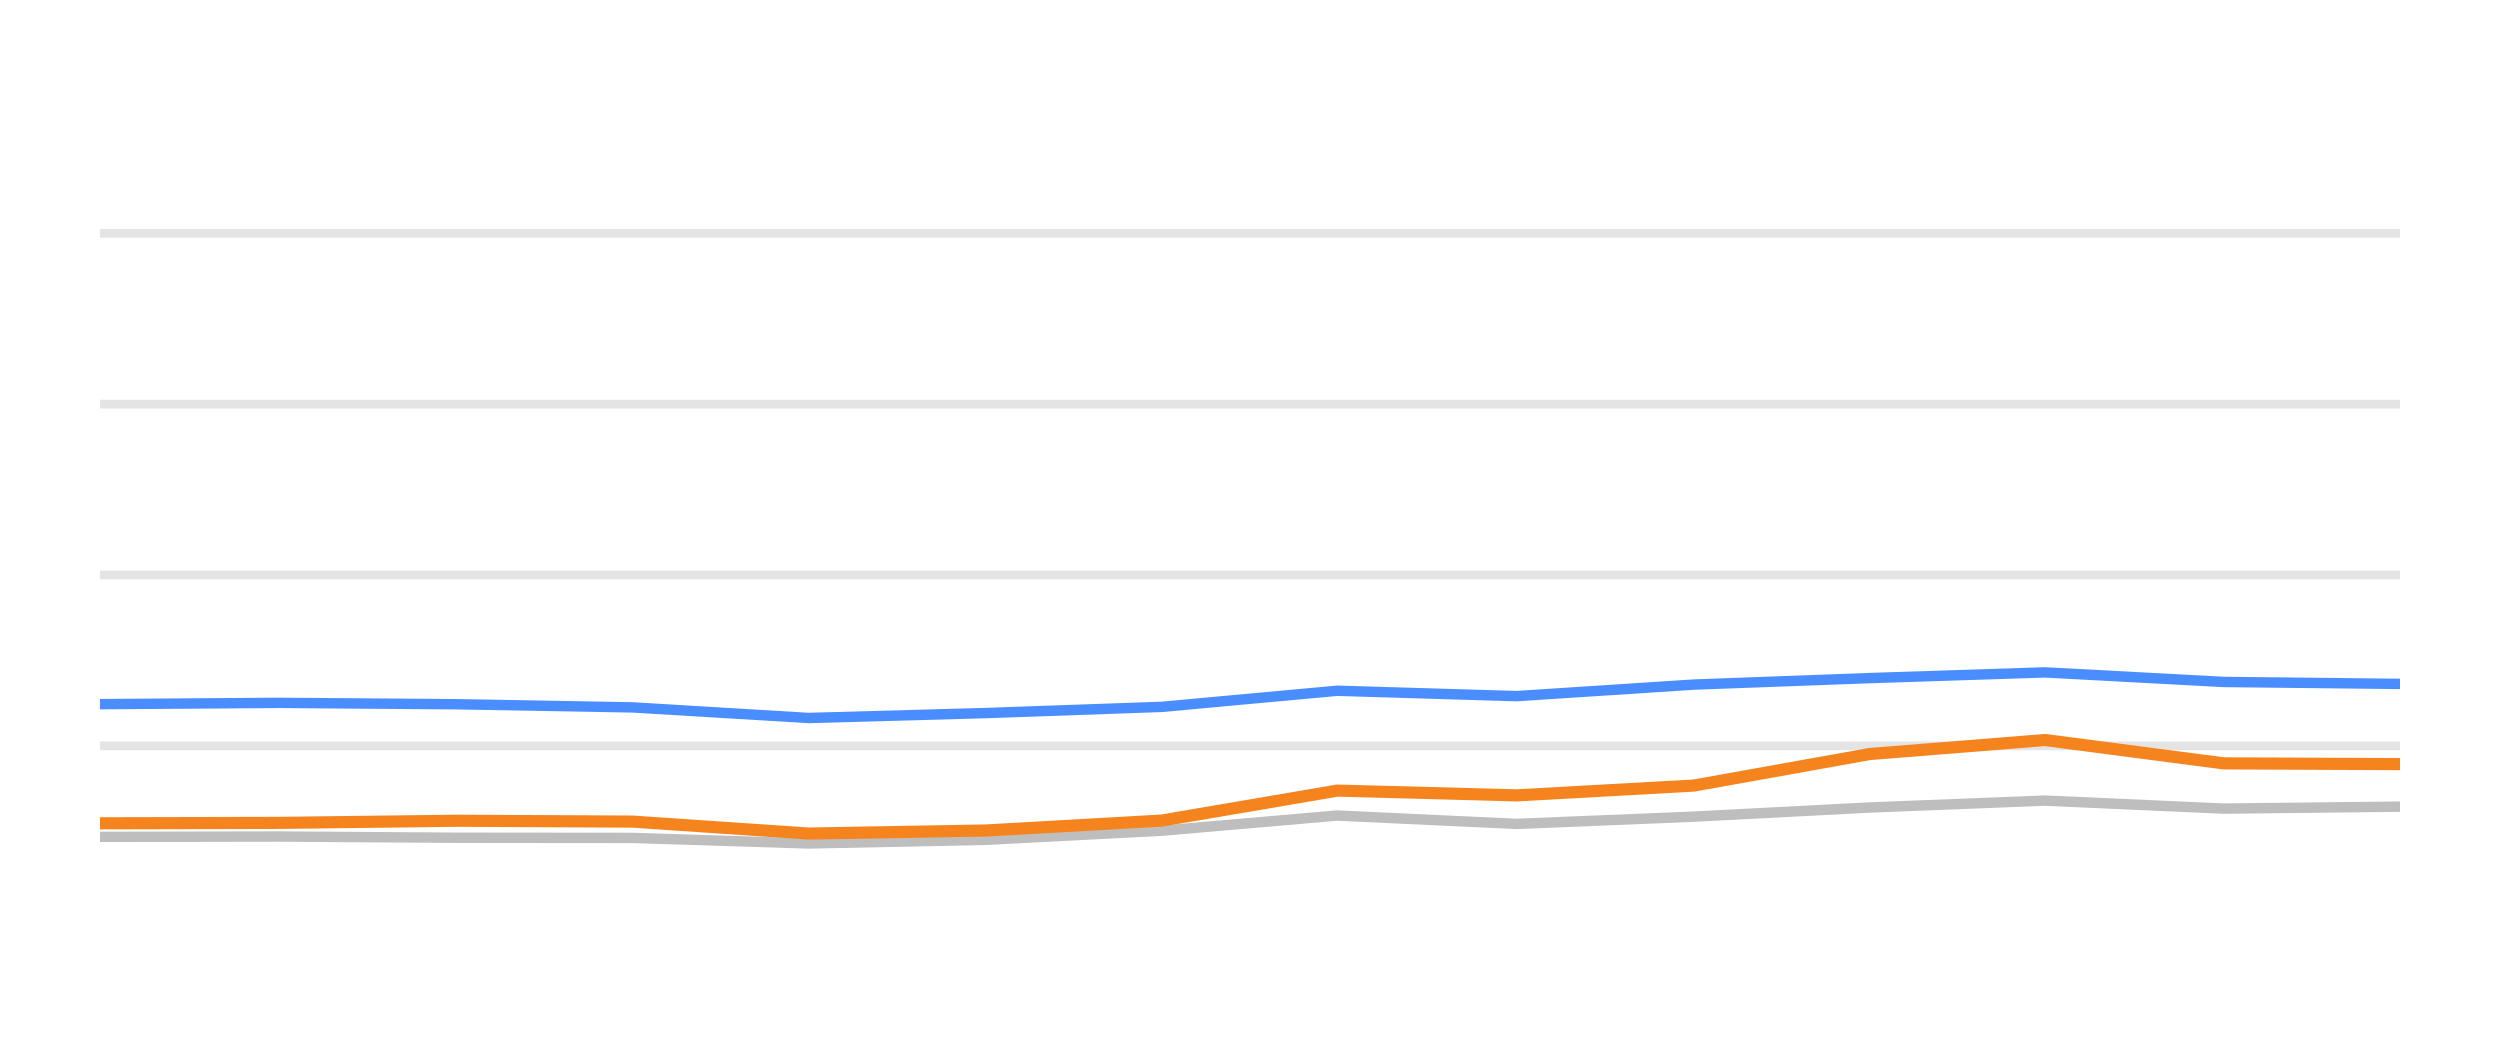
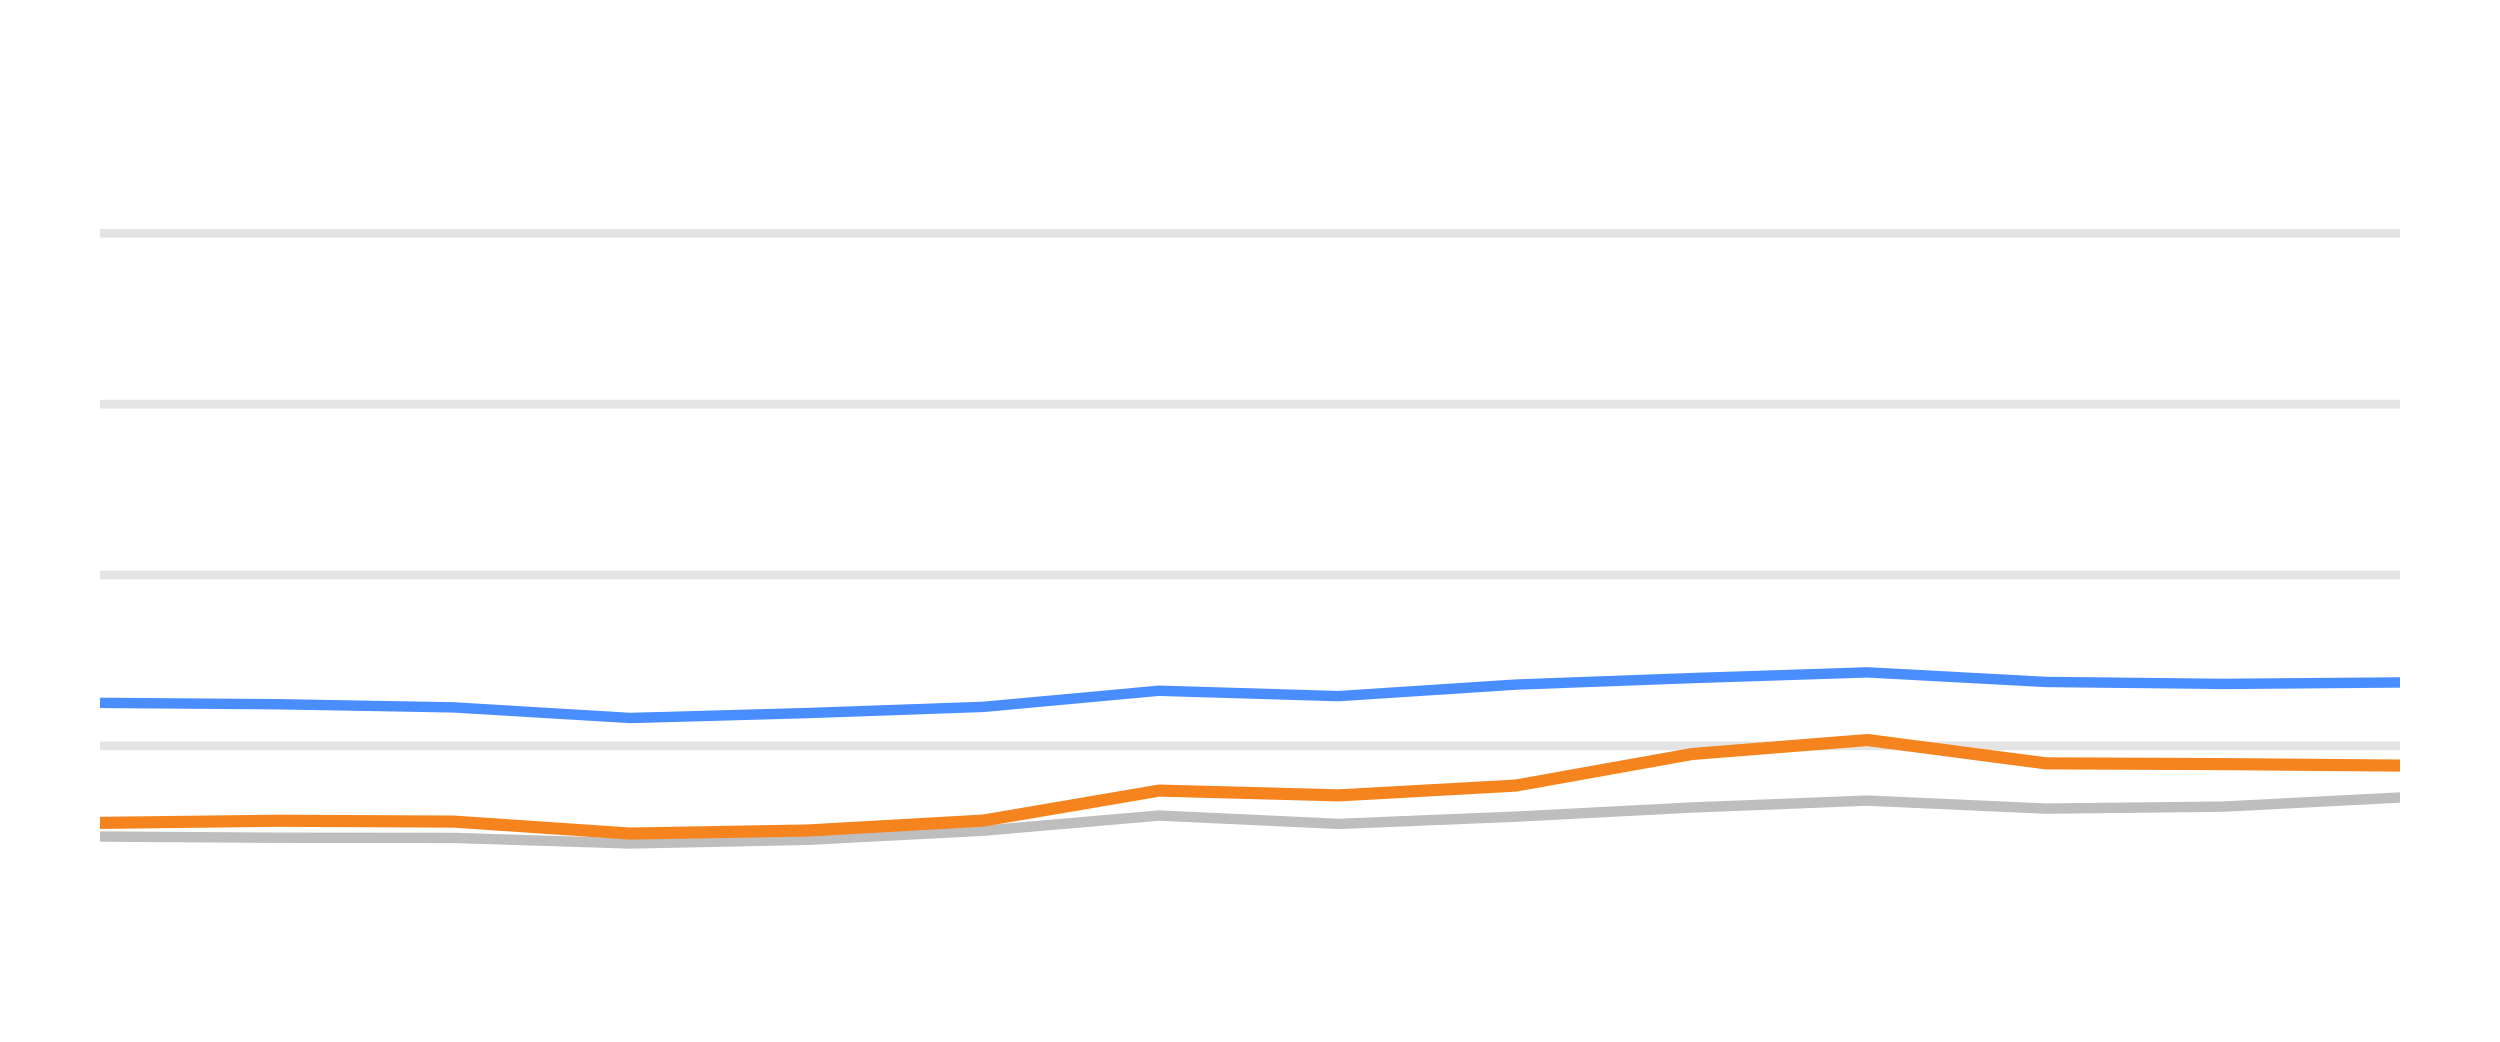
<svg xmlns="http://www.w3.org/2000/svg" width="144pt" height="60pt" viewBox="0 0 144 60" version="1.1">
  <defs>
    <style type="text/css">*{stroke-linejoin: round; stroke-linecap: butt}</style>
  </defs>
  <g id="figure_1">
    <g id="patch_1">
      <path d="M 0 60  L 144 60  L 144 0  L 0 0  L 0 60  z " style="fill: none; opacity: 0" />
    </g>
    <g id="axes_1">
      <g id="patch_2">
        <path d="M 5.76 52.8  L 138.24 52.8  L 138.24 3.6  L 5.76 3.6  L 5.76 52.8  z " style="fill: none" />
      </g>
      <g id="matplotlib.axis_1" />
      <g id="matplotlib.axis_2" />
      <g id="line2d_1">
-         <path d="M 5.76 42.96  L 138.24 42.96  " clip-path="url(#p274b47931f)" style="fill: none; stroke: #b2b2b2; stroke-opacity: 0.35; stroke-width: 0.5; stroke-linecap: square" />
+         <path d="M 5.76 42.96  L 138.24 42.96  " clip-path="url(#pb6698c3c0c)" style="fill: none; stroke: #b2b2b2; stroke-opacity: 0.35; stroke-width: 0.5; stroke-linecap: square" />
      </g>
      <g id="line2d_2">
-         <path d="M 5.76 33.12  L 138.24 33.12  " clip-path="url(#p274b47931f)" style="fill: none; stroke: #b2b2b2; stroke-opacity: 0.35; stroke-width: 0.5; stroke-linecap: square" />
+         <path d="M 5.76 33.12  L 138.24 33.12  " clip-path="url(#pb6698c3c0c)" style="fill: none; stroke: #b2b2b2; stroke-opacity: 0.35; stroke-width: 0.5; stroke-linecap: square" />
      </g>
      <g id="line2d_3">
-         <path d="M 5.76 23.28  L 138.24 23.28  " clip-path="url(#p274b47931f)" style="fill: none; stroke: #b2b2b2; stroke-opacity: 0.35; stroke-width: 0.5; stroke-linecap: square" />
+         <path d="M 5.76 23.28  L 138.24 23.28  " clip-path="url(#pb6698c3c0c)" style="fill: none; stroke: #b2b2b2; stroke-opacity: 0.35; stroke-width: 0.5; stroke-linecap: square" />
      </g>
      <g id="line2d_4">
-         <path d="M 5.76 13.44  L 138.24 13.44  " clip-path="url(#p274b47931f)" style="fill: none; stroke: #b2b2b2; stroke-opacity: 0.35; stroke-width: 0.5; stroke-linecap: square" />
+         <path d="M 5.76 13.44  L 138.24 13.44  " clip-path="url(#pb6698c3c0c)" style="fill: none; stroke: #b2b2b2; stroke-opacity: 0.35; stroke-width: 0.5; stroke-linecap: square" />
      </g>
      <g id="line2d_5">
-         <path d="M 5.76 48.205  L 16.08 48.185  L 26.296 48.254  L 36.438 48.264  L 46.573 48.584  L 56.806 48.372  L 66.906 47.85  L 77.024 46.975  L 87.35 47.457  L 97.561 47.039  L 107.695 46.512  L 117.787 46.114  L 128.075 46.576  L 138.24 46.463  " clip-path="url(#p274b47931f)" style="fill: none; stroke: #bebebe; stroke-width: 0.6; stroke-linecap: round" />
+         <path d="M 5.76 48.185  L 15.984 48.254  L 26.135 48.264  L 36.277 48.584  L 46.518 48.372  L 56.627 47.85  L 66.753 46.975  L 77.087 47.457  L 87.306 47.039  L 97.448 46.512  L 107.548 46.114  L 117.844 46.576  L 128.017 46.463  L 138.24 45.937  " clip-path="url(#pb6698c3c0c)" style="fill: none; stroke: #bebebe; stroke-width: 0.6; stroke-linecap: round" />
      </g>
      <g id="line2d_6">
-         <path d="M 5.76 40.559  L 16.08 40.485  L 26.296 40.564  L 36.438 40.746  L 46.573 41.356  L 56.806 41.071  L 66.906 40.716  L 77.024 39.787  L 87.35 40.097  L 97.561 39.432  L 107.695 39.058  L 117.787 38.729  L 128.075 39.28  L 138.24 39.393  " clip-path="url(#p274b47931f)" style="fill: none; stroke: #4a8dff; stroke-width: 0.6; stroke-linecap: round" />
+         <path d="M 5.76 40.485  L 15.984 40.564  L 26.135 40.746  L 36.277 41.356  L 46.518 41.071  L 56.627 40.716  L 66.753 39.787  L 77.087 40.097  L 87.306 39.432  L 97.448 39.058  L 107.548 38.729  L 117.844 39.28  L 128.017 39.393  L 138.24 39.309  " clip-path="url(#pb6698c3c0c)" style="fill: none; stroke: #4a8dff; stroke-width: 0.6; stroke-linecap: round" />
      </g>
      <g id="line2d_7">
-         <path d="M 5.76 47.422  L 16.08 47.398  L 26.296 47.275  L 36.438 47.324  L 46.573 48.013  L 56.806 47.836  L 66.906 47.265  L 77.024 45.538  L 87.35 45.814  L 97.561 45.248  L 107.695 43.432  L 117.787 42.625  L 128.075 43.969  L 138.24 44.013  " clip-path="url(#p274b47931f)" style="fill: none; stroke: #f5841e; stroke-width: 0.7; stroke-linecap: round" />
+         <path d="M 5.76 47.398  L 15.984 47.275  L 26.135 47.324  L 36.277 48.013  L 46.518 47.836  L 56.627 47.265  L 66.753 45.538  L 77.087 45.814  L 87.306 45.248  L 97.448 43.432  L 107.548 42.625  L 117.844 43.969  L 128.017 44.013  L 138.24 44.097  " clip-path="url(#pb6698c3c0c)" style="fill: none; stroke: #f5841e; stroke-width: 0.7; stroke-linecap: round" />
      </g>
    </g>
  </g>
  <defs>
-     <clipPath id="p274b47931f">
+     <clipPath id="pb6698c3c0c">
      <rect x="5.76" y="3.6" width="132.48" height="49.2" />
    </clipPath>
  </defs>
</svg>
